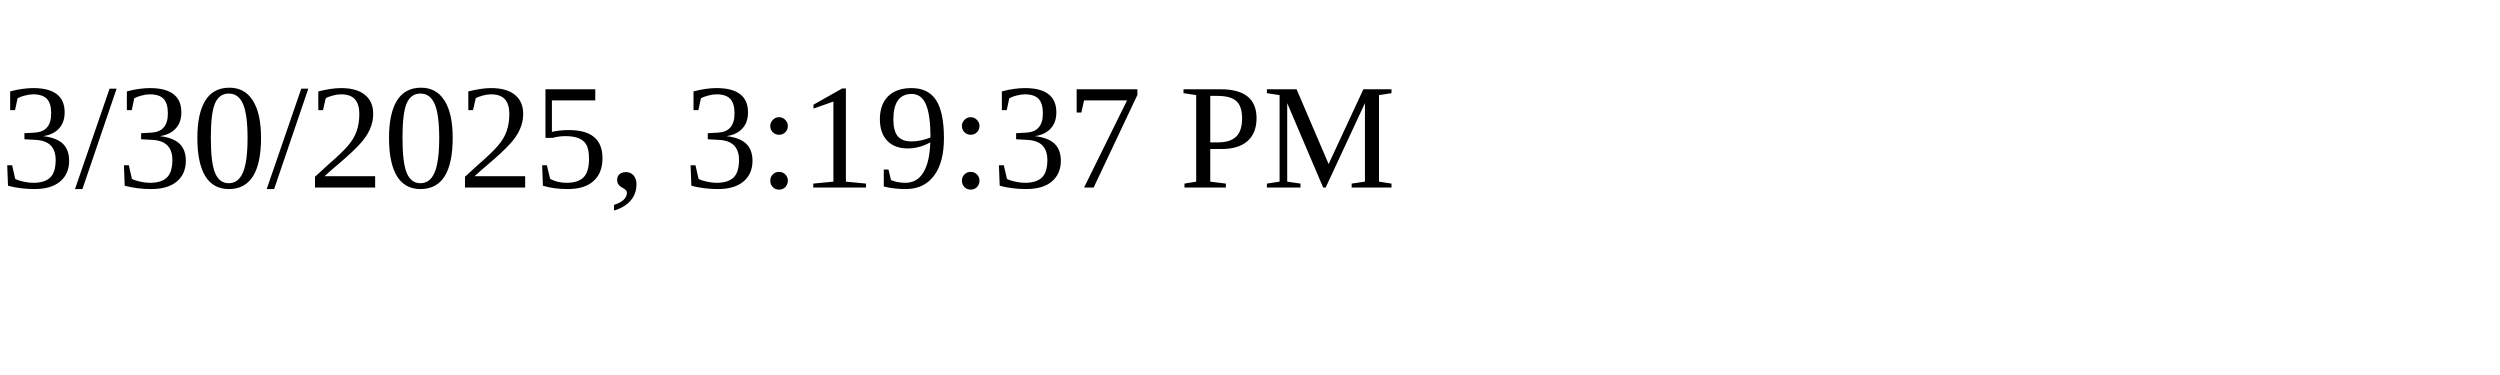
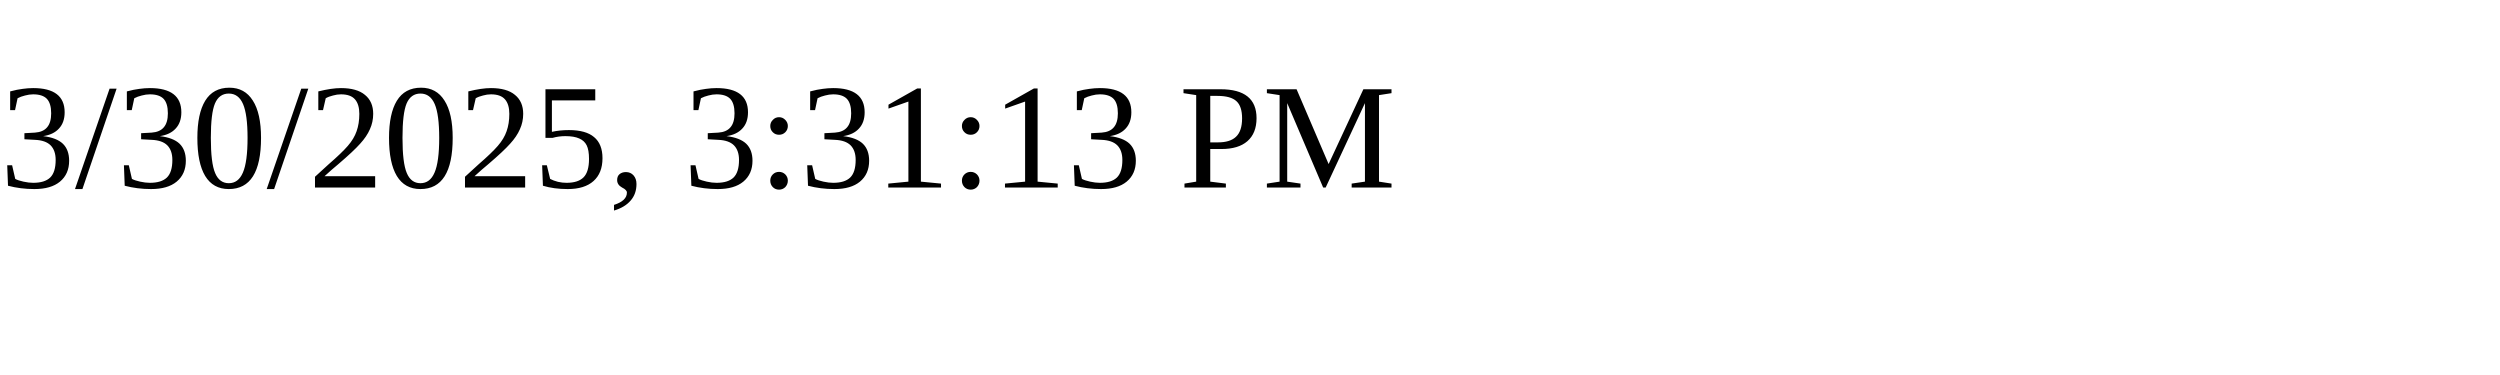
<svg xmlns="http://www.w3.org/2000/svg" height="30" width="200">
-   <text x="0" y="15">3/30/2025, 3:19:37 PM</text>
+   <text x="0" y="15">3/30/2025, 3:31:13 PM</text>
</svg>
